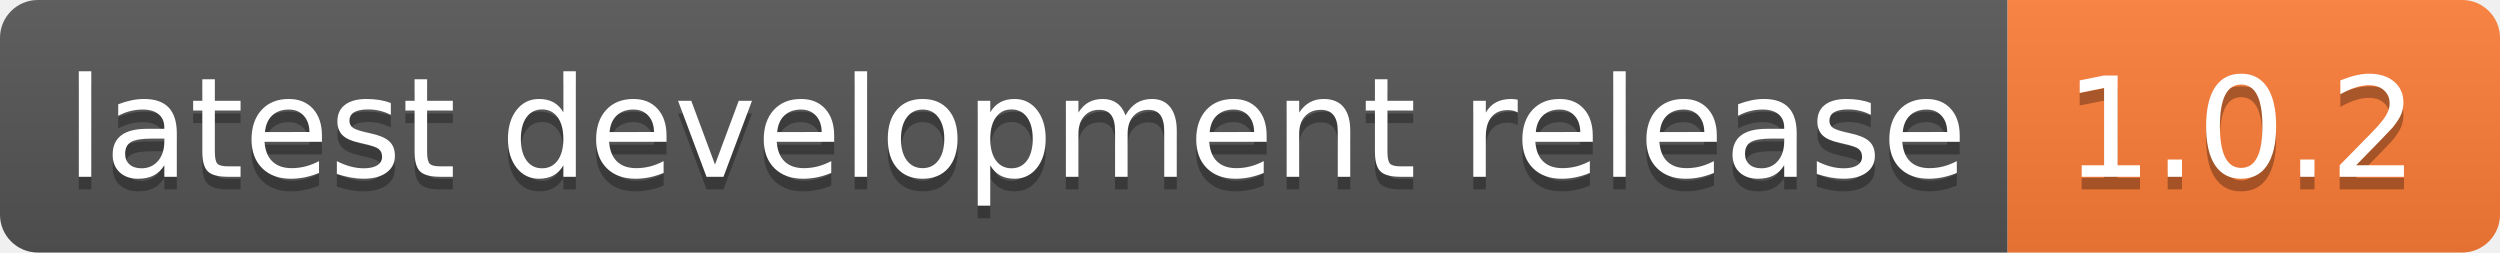
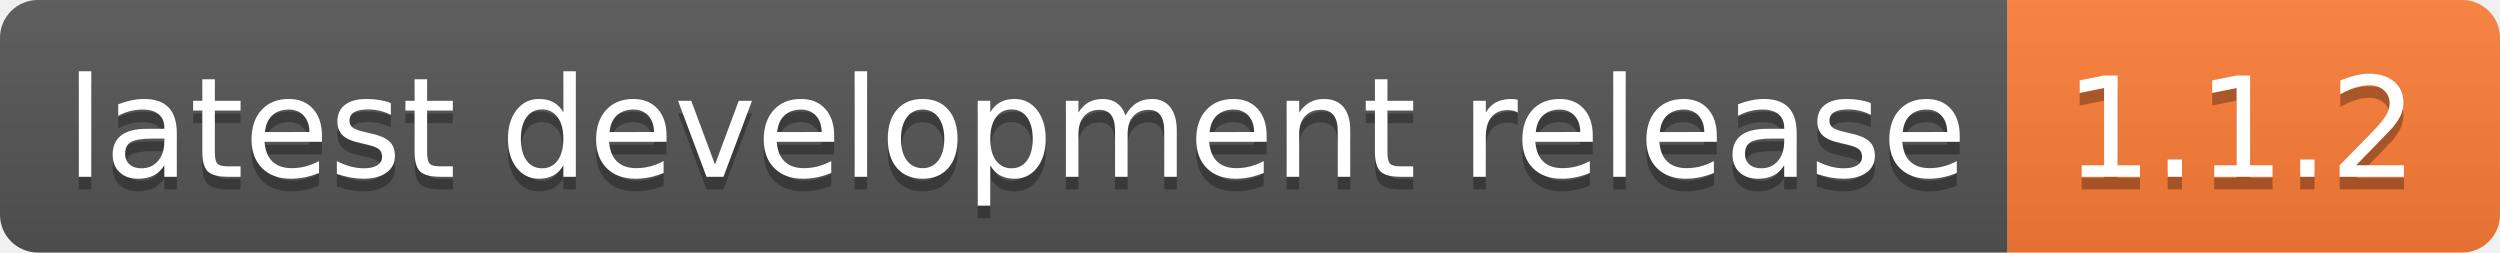
<svg xmlns="http://www.w3.org/2000/svg" width="198" height="20">
  <linearGradient id="b" x2="0" y2="100%">
    <stop offset="0" stop-color="#bbb" stop-opacity=".1" />
    <stop offset="1" stop-opacity=".1" />
  </linearGradient>
  <clipPath id="a">
    <rect width="198" height="20" rx="3" fill="#fff" />
  </clipPath>
  <g clip-path="url(#a)">
    <path fill="#555" d="M0 0h159v20H0z" />
    <path fill="#fe7d37" d="M159 0h39v20H159z" />
    <path fill="url(#b)" d="M0 0h198v20H0z" />
  </g>
  <g fill="#fff" text-anchor="middle" font-family="DejaVu Sans,Verdana,Geneva,sans-serif" font-size="110">
    <text x="805" y="150" fill="#010101" fill-opacity=".3" transform="scale(.1)" textLength="1490">latest development release</text>
    <text x="805" y="140" transform="scale(.1)" textLength="1490">latest development release</text>
-     <text x="1775" y="150" fill="#010101" fill-opacity=".3" transform="scale(.1)" textLength="290">1.0.2</text>
-     <text x="1775" y="140" transform="scale(.1)" textLength="290">1.0.2</text>
+     <text x="1775" y="150" fill="#010101" fill-opacity=".3" transform="scale(.1)" textLength="290">1.1.2</text>
+     <text x="1775" y="140" transform="scale(.1)" textLength="290">1.1.2</text>
  </g>
</svg>
